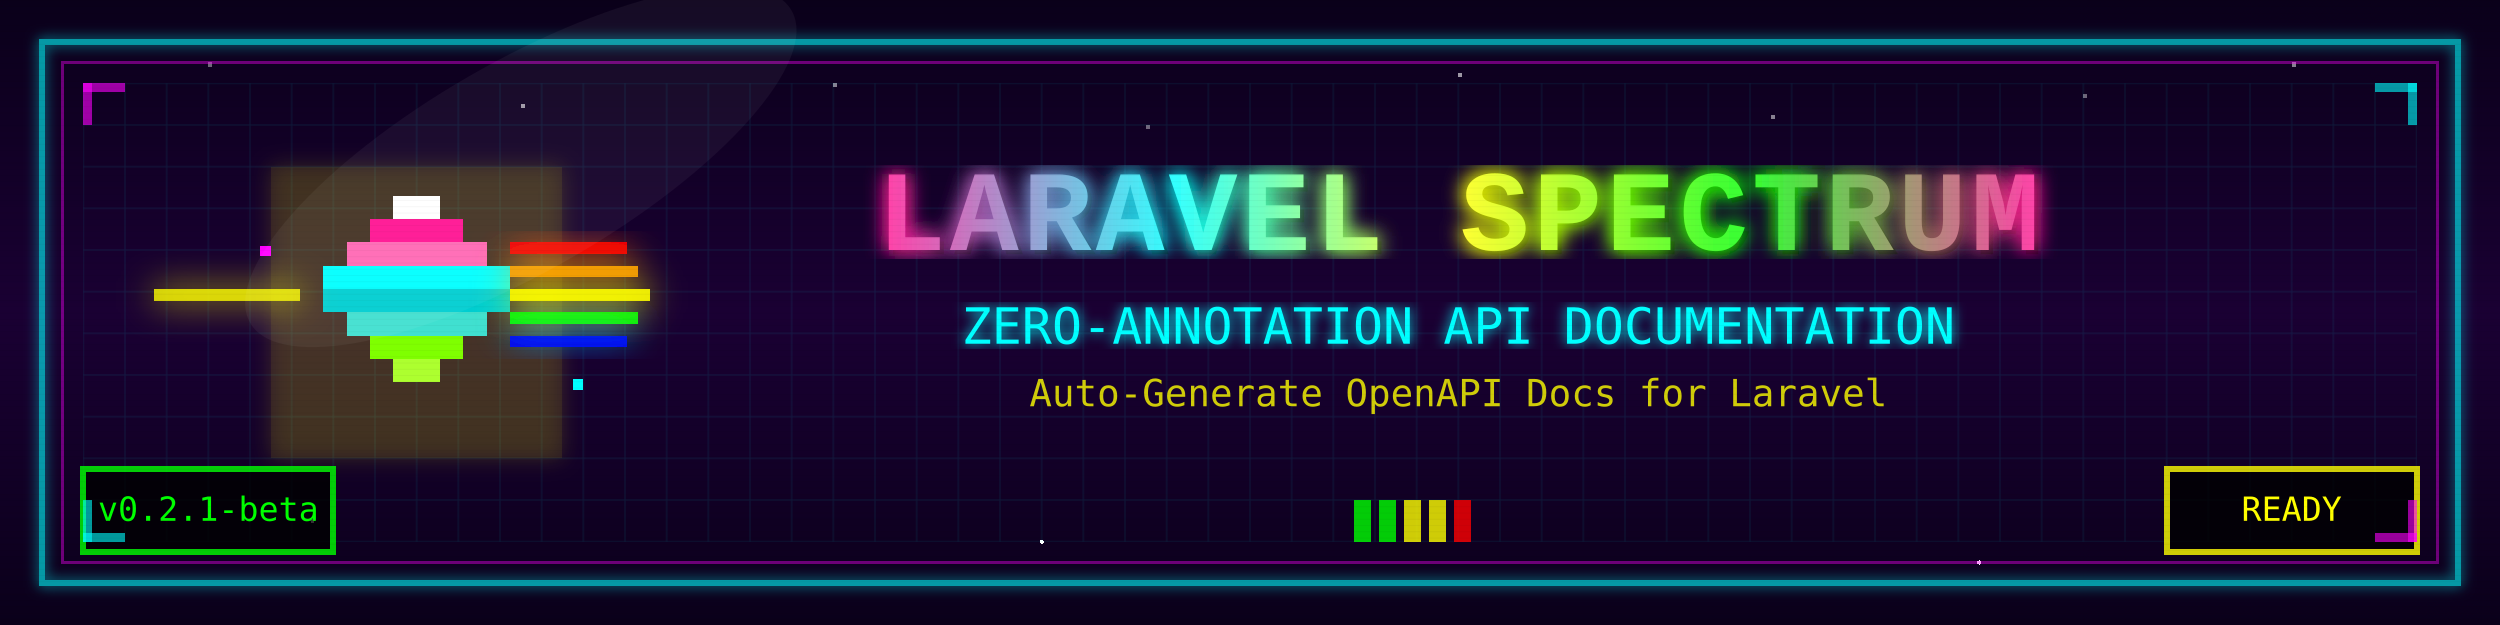
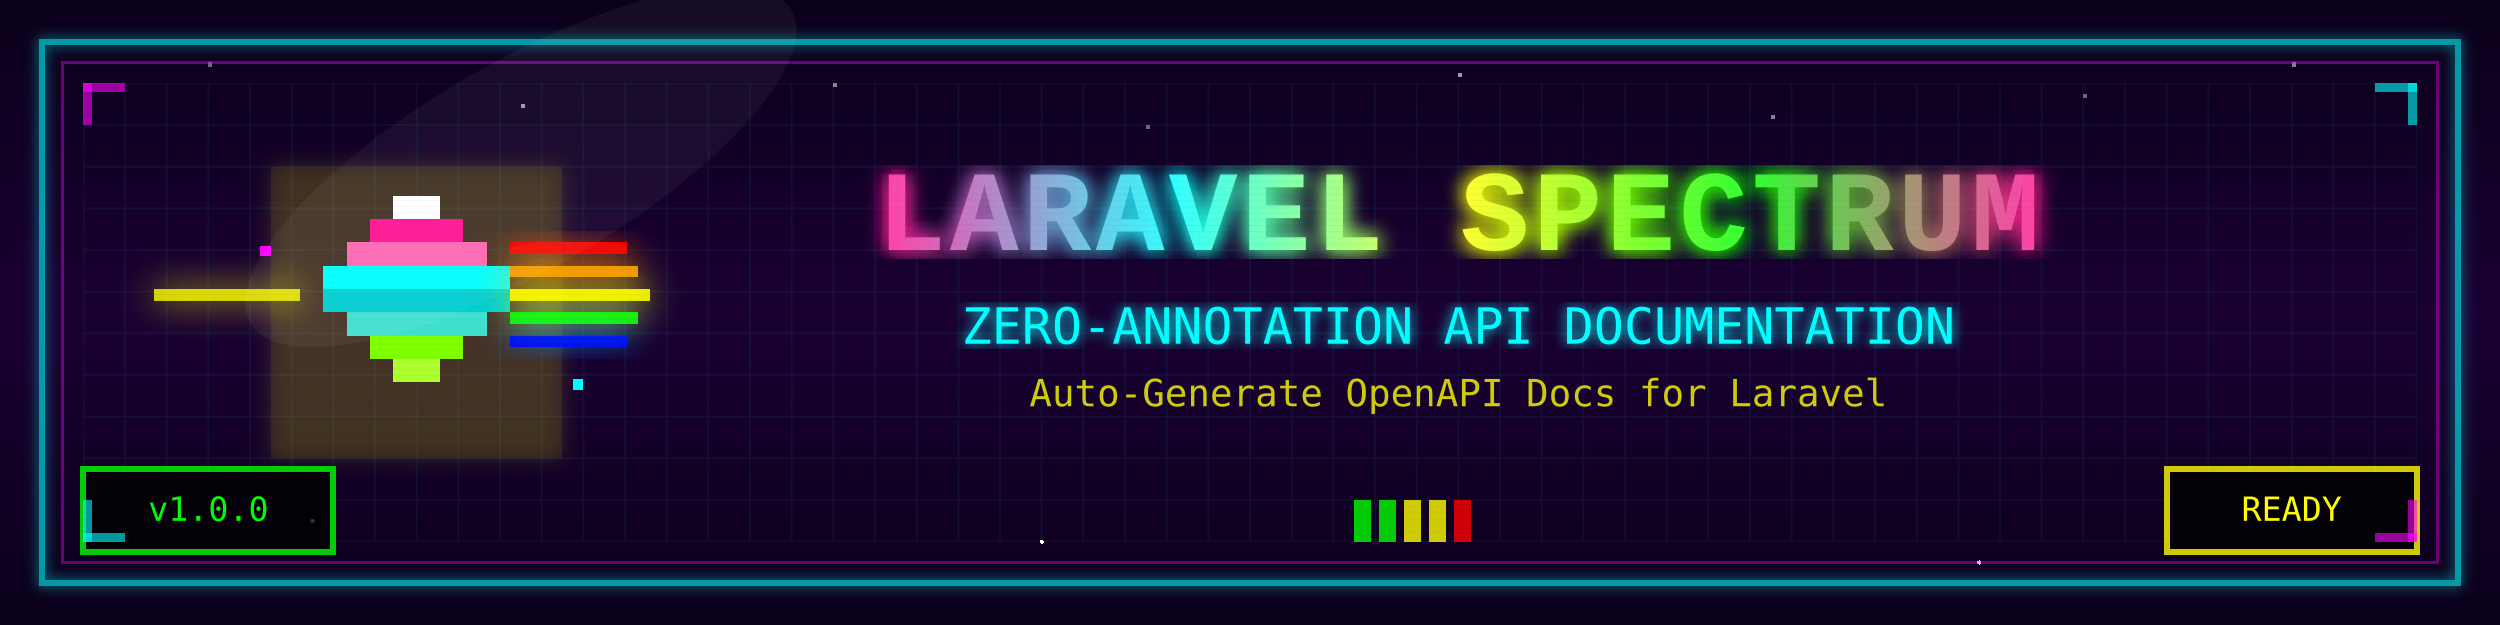
<svg xmlns="http://www.w3.org/2000/svg" viewBox="0 0 1200 300">
  <defs>
    <style>
      .pixel { shape-rendering: crispEdges; }
      .glow-text { 
        font-family: 'Courier New', monospace; 
        font-weight: bold;
        letter-spacing: 2px;
      }
    </style>
    <filter id="neonGlow">
      <feGaussianBlur stdDeviation="3" result="coloredBlur" />
      <feMerge>
        <feMergeNode in="coloredBlur" />
        <feMergeNode in="SourceGraphic" />
      </feMerge>
    </filter>
    <filter id="strongGlow">
      <feGaussianBlur stdDeviation="5" result="coloredBlur" />
      <feMerge>
        <feMergeNode in="coloredBlur" />
        <feMergeNode in="coloredBlur" />
        <feMergeNode in="SourceGraphic" />
      </feMerge>
    </filter>
    <pattern id="scanlines" patternUnits="userSpaceOnUse" width="1200" height="3">
      <line x1="0" y1="0" x2="1200" y2="0" stroke="#000000" stroke-width="1" opacity="0.15" />
    </pattern>
    <linearGradient id="retroGradient" x1="0%" y1="0%" x2="100%" y2="0%">
      <stop offset="0%" style="stop-color:#FF1493;stop-opacity:1" />
      <stop offset="25%" style="stop-color:#00FFFF;stop-opacity:1" />
      <stop offset="50%" style="stop-color:#FFFF00;stop-opacity:1" />
      <stop offset="75%" style="stop-color:#00FF00;stop-opacity:1" />
      <stop offset="100%" style="stop-color:#FF1493;stop-opacity:1" />
    </linearGradient>
    <linearGradient id="bgGradient" x1="0%" y1="0%" x2="0%" y2="100%">
      <stop offset="0%" style="stop-color:#0A001A;stop-opacity:1" />
      <stop offset="50%" style="stop-color:#1A0033;stop-opacity:1" />
      <stop offset="100%" style="stop-color:#0A001A;stop-opacity:1" />
    </linearGradient>
  </defs>
  <rect width="1200" height="300" fill="url(#bgGradient)" class="pixel" />
  <g class="pixel">
    <rect x="100" y="30" width="2" height="2" fill="#FFFFFF" opacity="0.4" />
    <rect x="250" y="50" width="2" height="2" fill="#FFFFFF" opacity="0.6" />
    <rect x="400" y="40" width="2" height="2" fill="#FFFFFF" opacity="0.5" />
    <rect x="550" y="60" width="2" height="2" fill="#FFFFFF" opacity="0.4" />
    <rect x="700" y="35" width="2" height="2" fill="#FFFFFF" opacity="0.6" />
    <rect x="850" y="55" width="2" height="2" fill="#FFFFFF" opacity="0.5" />
    <rect x="1000" y="45" width="2" height="2" fill="#FFFFFF" opacity="0.4" />
    <rect x="1100" y="30" width="2" height="2" fill="#FFFFFF" opacity="0.5" />
    <circle cx="150" cy="250" r="1" fill="#FFFFFF">
      <animate attributeName="opacity" values="0;0.8;0" dur="2s" repeatCount="indefinite" />
    </circle>
    <circle cx="950" cy="270" r="1" fill="#FFFFFF">
      <animate attributeName="opacity" values="0;0.8;0" dur="2.5s" begin="0.5s" repeatCount="indefinite" />
    </circle>
    <circle cx="500" cy="260" r="1" fill="#FFFFFF">
      <animate attributeName="opacity" values="0;0.8;0" dur="2s" begin="1s" repeatCount="indefinite" />
    </circle>
  </g>
  <rect x="20" y="20" width="1160" height="260" fill="none" stroke="#00FFFF" stroke-width="3" class="pixel" opacity="0.6" filter="url(#neonGlow)" />
  <rect x="30" y="30" width="1140" height="240" fill="none" stroke="#FF00FF" stroke-width="1" class="pixel" opacity="0.4" />
  <g opacity="0.1">
    <pattern id="grid" patternUnits="userSpaceOnUse" width="20" height="20">
      <rect x="0" y="0" width="20" height="20" fill="none" stroke="#00FFFF" stroke-width="0.5" />
    </pattern>
    <rect x="40" y="40" width="1120" height="220" fill="url(#grid)" class="pixel" />
  </g>
  <g transform="translate(200, 150)" class="pixel">
    <g opacity="0.3" filter="url(#strongGlow)">
      <rect x="-70" y="-70" width="140" height="140" fill="#FFFF00" opacity="0.3">
        <animate attributeName="width" values="140;160;140" dur="3s" repeatCount="indefinite" />
        <animate attributeName="height" values="140;160;140" dur="3s" repeatCount="indefinite" />
        <animate attributeName="x" values="-70;-80;-70" dur="3s" repeatCount="indefinite" />
        <animate attributeName="y" values="-70;-80;-70" dur="3s" repeatCount="indefinite" />
      </rect>
    </g>
    <g transform="scale(2.8)">
      <animateTransform attributeName="transform" type="scale" values="2.8;3;2.8" dur="4s" repeatCount="indefinite" />
      <rect x="-4" y="-20" width="8" height="4" fill="#FFFFFF" />
      <rect x="-2" y="-18" width="4" height="2" fill="#FFFFFF" opacity="0.9">
        <animate attributeName="opacity" values="0.9;1;0.9" dur="1s" repeatCount="indefinite" />
      </rect>
      <rect x="-8" y="-16" width="16" height="4" fill="#FF1493" />
      <rect x="-12" y="-12" width="24" height="4" fill="#FF69B4" />
      <rect x="-16" y="-8" width="32" height="4" fill="#00FFFF" />
      <rect x="-16" y="-4" width="32" height="4" fill="#00CED1" />
      <rect x="-12" y="0" width="24" height="4" fill="#40E0D0" />
      <rect x="-8" y="4" width="16" height="4" fill="#7FFF00" />
      <rect x="-4" y="8" width="8" height="4" fill="#ADFF2F" />
      <g filter="url(#neonGlow)">
        <rect x="-45" y="-4" width="25" height="2" fill="#FFFF00" opacity="0.8">
          <animate attributeName="x" values="-45;-40;-45" dur="1.5s" repeatCount="indefinite" />
        </rect>
        <g opacity="0.9">
          <rect x="16" y="-12" width="20" height="2" fill="#FF0000" />
          <rect x="16" y="-8" width="22" height="2" fill="#FFA500" />
          <rect x="16" y="-4" width="24" height="2" fill="#FFFF00" />
          <rect x="16" y="0" width="22" height="2" fill="#00FF00" />
          <rect x="16" y="4" width="20" height="2" fill="#0000FF" />
        </g>
      </g>
    </g>
    <g class="pixel">
      <rect x="-75" y="-32" width="5" height="5" fill="#FF00FF">
        <animateTransform attributeName="transform" type="rotate" from="0 0 0" to="360 0 0" dur="5s" repeatCount="indefinite" />
      </rect>
      <rect x="75" y="32" width="5" height="5" fill="#00FFFF">
        <animateTransform attributeName="transform" type="rotate" from="0 0 0" to="-360 0 0" dur="7s" repeatCount="indefinite" />
      </rect>
    </g>
  </g>
  <g class="pixel">
    <text x="702" y="122" text-anchor="middle" class="glow-text" font-size="55" fill="#000000" opacity="0.5">LARAVEL SPECTRUM</text>
    <text x="700" y="120" text-anchor="middle" class="glow-text" font-size="55" fill="url(#retroGradient)" filter="url(#strongGlow)">LARAVEL SPECTRUM</text>
    <text x="700" y="120" text-anchor="middle" class="glow-text" font-size="55" fill="#FFFFFF" opacity="0.2">LARAVEL SPECTRUM</text>
  </g>
  <g class="pixel">
    <text x="700" y="165" text-anchor="middle" font-family="monospace" font-size="24" fill="#00FFFF" filter="url(#neonGlow)">
      ZERO-ANNOTATION API DOCUMENTATION
    </text>
    <text x="700" y="195" text-anchor="middle" font-family="monospace" font-size="18" fill="#FFFF00" opacity="0.8">
      Auto-Generate OpenAPI Docs for Laravel
    </text>
  </g>
  <g class="pixel">
    <rect x="40" y="225" width="120" height="40" fill="#000000" stroke="#00FF00" stroke-width="3" opacity="0.8" />
-     <text x="100" y="250" text-anchor="middle" font-family="monospace" font-size="16" fill="#00FF00" id="version">v0.2.1-beta</text>
+     <text x="100" y="250" text-anchor="middle" font-family="monospace" font-size="16" fill="#00FF00" id="version">v1.0.0</text>
    <rect x="1040" y="225" width="120" height="40" fill="#000000" stroke="#FFFF00" stroke-width="3" opacity="0.8" />
    <text x="1100" y="250" text-anchor="middle" font-family="monospace" font-size="16" fill="#FFFF00">
      READY
    </text>
    <g transform="translate(650, 240)">
      <rect x="0" y="0" width="8" height="20" fill="#00FF00" opacity="0.8">
        <animate attributeName="height" values="20;15;20" dur="0.5s" repeatCount="indefinite" />
      </rect>
      <rect x="12" y="0" width="8" height="20" fill="#00FF00" opacity="0.8">
        <animate attributeName="height" values="20;18;20" dur="0.5s" begin="0.1s" repeatCount="indefinite" />
      </rect>
      <rect x="24" y="0" width="8" height="20" fill="#FFFF00" opacity="0.8">
        <animate attributeName="height" values="20;12;20" dur="0.5s" begin="0.2s" repeatCount="indefinite" />
      </rect>
      <rect x="36" y="0" width="8" height="20" fill="#FFFF00" opacity="0.8">
        <animate attributeName="height" values="20;16;20" dur="0.5s" begin="0.3s" repeatCount="indefinite" />
      </rect>
      <rect x="48" y="0" width="8" height="20" fill="#FF0000" opacity="0.8">
        <animate attributeName="height" values="20;14;20" dur="0.5s" begin="0.4s" repeatCount="indefinite" />
      </rect>
    </g>
  </g>
  <g class="pixel">
    <rect x="40" y="40" width="20" height="4" fill="#FF00FF" opacity="0.6" />
    <rect x="40" y="40" width="4" height="20" fill="#FF00FF" opacity="0.6" />
    <rect x="1140" y="40" width="20" height="4" fill="#00FFFF" opacity="0.6" />
    <rect x="1156" y="40" width="4" height="20" fill="#00FFFF" opacity="0.6" />
    <rect x="40" y="256" width="20" height="4" fill="#00FFFF" opacity="0.6" />
    <rect x="40" y="240" width="4" height="20" fill="#00FFFF" opacity="0.6" />
    <rect x="1140" y="256" width="20" height="4" fill="#FF00FF" opacity="0.6" />
    <rect x="1156" y="240" width="4" height="20" fill="#FF00FF" opacity="0.6" />
  </g>
  <rect width="1200" height="300" fill="url(#scanlines)" opacity="0.2" class="pixel" />
  <ellipse cx="250" cy="80" rx="150" ry="50" fill="#FFFFFF" opacity="0.05" transform="rotate(-30 250 80)" />
</svg>
